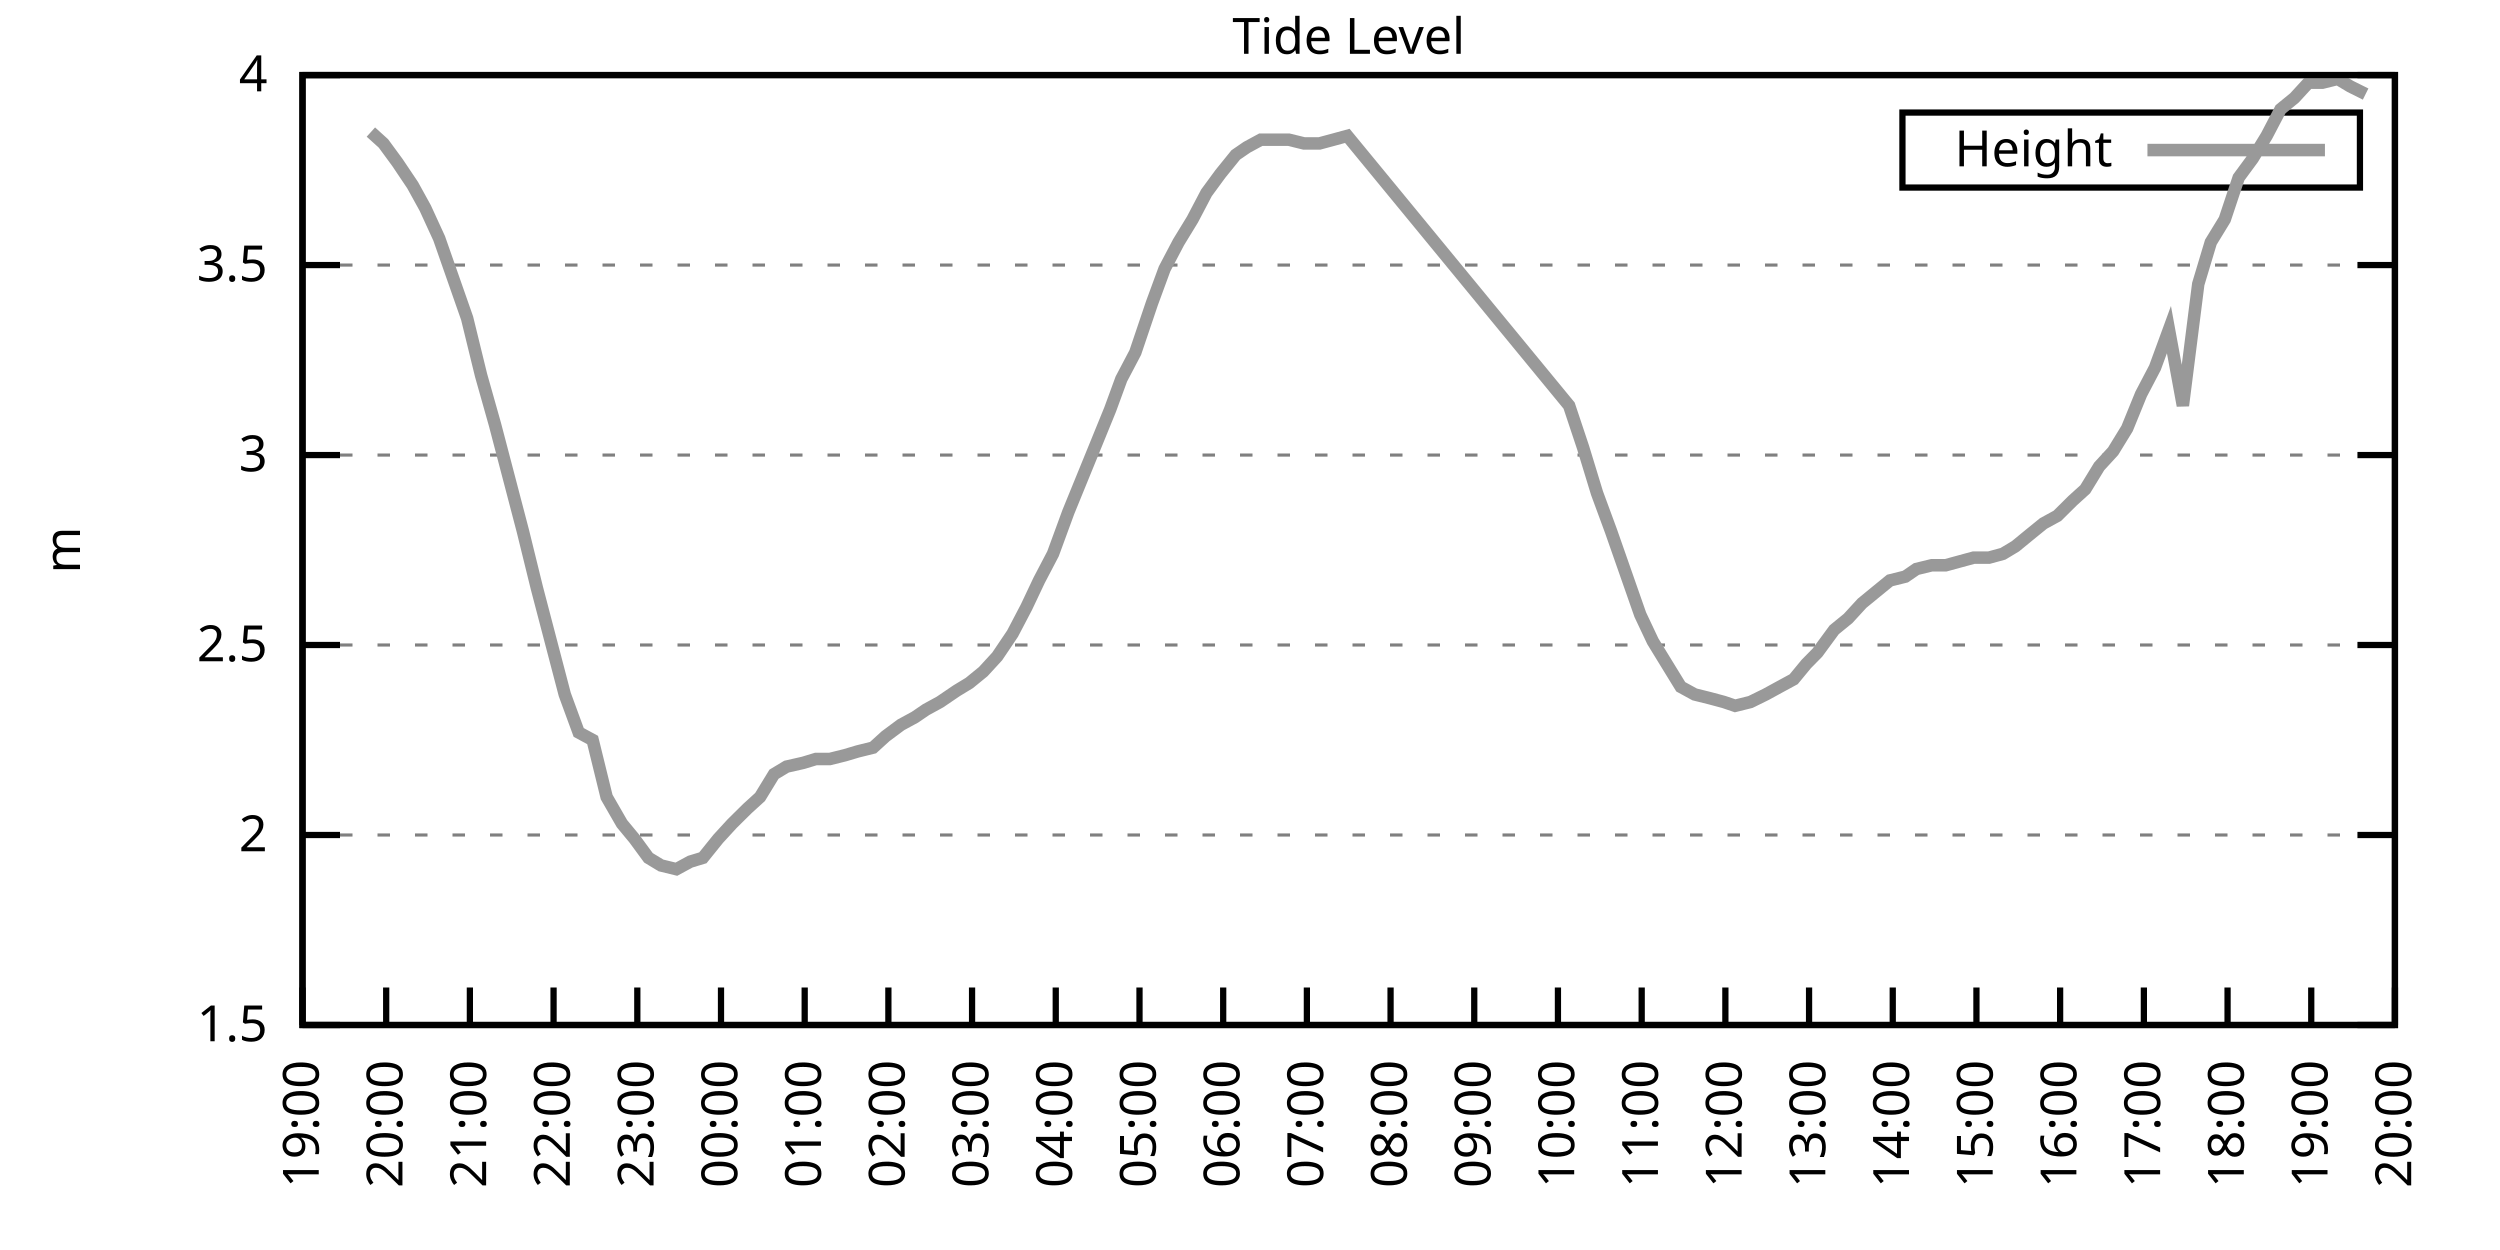
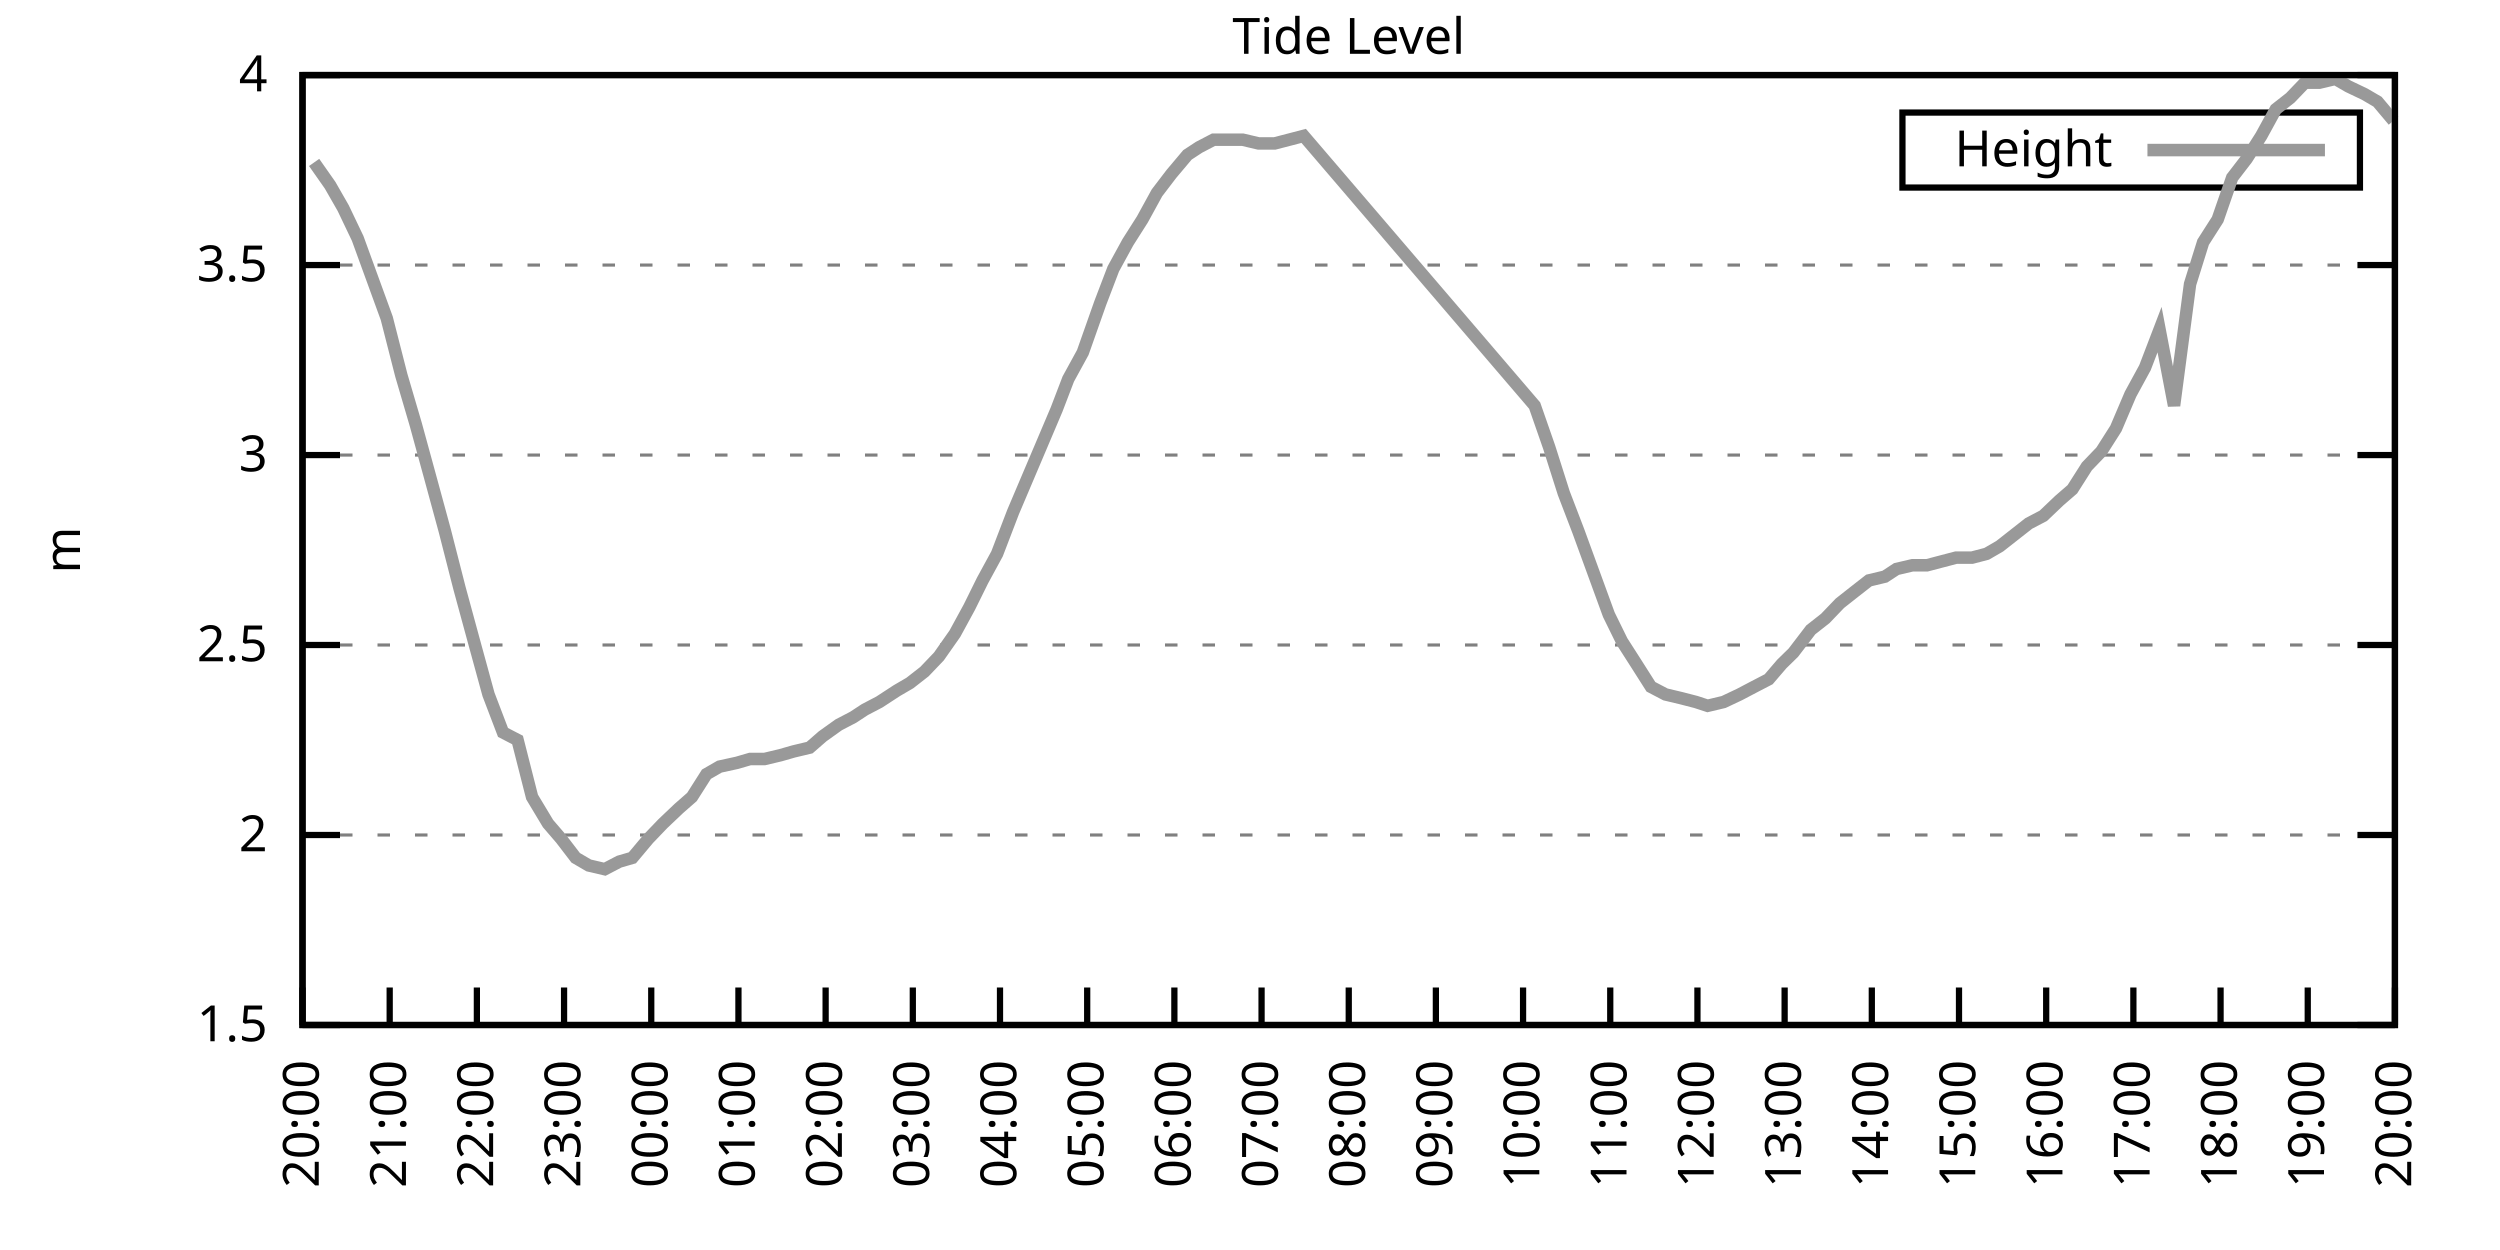
<svg xmlns="http://www.w3.org/2000/svg" xmlns:xlink="http://www.w3.org/1999/xlink" width="400" height="200" viewBox="0 0 400 200">
  <g id="gnuplot_canvas">
    <rect x="0" y="0" width="400" height="200" fill="none" />
    <defs>
      <circle id="gpDot" r="0.5" stroke-width="0.5" stroke="currentColor" />
      <path id="gpPt0" stroke-width="0.333" stroke="currentColor" d="M-1,0 h2 M0,-1 v2" />
      <path id="gpPt1" stroke-width="0.333" stroke="currentColor" d="M-1,-1 L1,1 M1,-1 L-1,1" />
      <path id="gpPt2" stroke-width="0.333" stroke="currentColor" d="M-1,0 L1,0 M0,-1 L0,1 M-1,-1 L1,1 M-1,1 L1,-1" />
      <rect id="gpPt3" stroke-width="0.333" stroke="currentColor" x="-1" y="-1" width="2" height="2" />
      <rect id="gpPt4" stroke-width="0.333" stroke="currentColor" fill="currentColor" x="-1" y="-1" width="2" height="2" />
      <circle id="gpPt5" stroke-width="0.333" stroke="currentColor" cx="0" cy="0" r="1" />
      <use xlink:href="#gpPt5" id="gpPt6" fill="currentColor" stroke="none" />
      <path id="gpPt7" stroke-width="0.333" stroke="currentColor" d="M0,-1.33 L-1.33,0.67 L1.33,0.67 z" />
      <use xlink:href="#gpPt7" id="gpPt8" fill="currentColor" stroke="none" />
      <use xlink:href="#gpPt7" id="gpPt9" stroke="currentColor" transform="rotate(180)" />
      <use xlink:href="#gpPt9" id="gpPt10" fill="currentColor" stroke="none" />
      <use xlink:href="#gpPt3" id="gpPt11" stroke="currentColor" transform="rotate(45)" />
      <use xlink:href="#gpPt11" id="gpPt12" fill="currentColor" stroke="none" />
      <path id="gpPt13" stroke-width="0.333" stroke="currentColor" d="M0,1.330 L1.265,0.411 L0.782,-1.067 L-0.782,-1.076 L-1.265,0.411 z" />
      <use xlink:href="#gpPt13" id="gpPt14" fill="currentColor" stroke="none" />
      <filter id="textbox" filterUnits="objectBoundingBox" x="0" y="0" height="1" width="1">
        <feFlood flood-color="white" flood-opacity="1" result="bgnd" />
        <feComposite in="SourceGraphic" in2="bgnd" operator="atop" />
      </filter>
      <filter id="greybox" filterUnits="objectBoundingBox" x="0" y="0" height="1" width="1">
        <feFlood flood-color="lightgrey" flood-opacity="1" result="grey" />
        <feComposite in="SourceGraphic" in2="grey" operator="atop" />
      </filter>
    </defs>
    <g fill="none" color="white" stroke="currentColor" stroke-width="1.00" stroke-linecap="butt" stroke-linejoin="miter">
</g>
    <g fill="none" color="black" stroke="currentColor" stroke-width="1.00" stroke-linecap="butt" stroke-linejoin="miter">
      <g stroke="none" shape-rendering="crispEdges">
        <polygon fill="rgb(255, 255, 255)" points="48.40,164.00 383.18,164.00 383.18,12.02 48.40,12.02 " />
      </g>
    </g>
    <g fill="none" color="black" stroke="currentColor" stroke-width="1.00" stroke-linecap="butt" stroke-linejoin="miter">
</g>
    <g fill="none" color="black" stroke="black" stroke-width="0.50" stroke-linecap="butt" stroke-linejoin="miter">
</g>
    <g fill="none" color="gray" stroke="currentColor" stroke-width="0.50" stroke-linecap="butt" stroke-linejoin="miter">
      <path stroke="gray" stroke-dasharray="2,4" class="gridline" d="M48.40,164.00 L383.19,164.00  " />
    </g>
    <g fill="none" color="gray" stroke="gray" stroke-width="1.00" stroke-linecap="butt" stroke-linejoin="miter">
</g>
    <g fill="none" color="black" stroke="currentColor" stroke-width="1.00" stroke-linecap="butt" stroke-linejoin="miter">
      <path stroke="black" d="M48.40,164.00 L54.40,164.00 M383.19,164.00 L377.19,164.00  " />
      <g transform="translate(42.80,166.60)" stroke="none" fill="black" font-family="Sans" font-size="8.00" text-anchor="end">
        <text>
          <tspan font-family="Sans"> 1.5</tspan>
        </text>
      </g>
    </g>
    <g fill="none" color="black" stroke="currentColor" stroke-width="1.00" stroke-linecap="butt" stroke-linejoin="miter">
</g>
    <g fill="none" color="black" stroke="black" stroke-width="0.50" stroke-linecap="butt" stroke-linejoin="miter">
</g>
    <g fill="none" color="gray" stroke="currentColor" stroke-width="0.50" stroke-linecap="butt" stroke-linejoin="miter">
      <path stroke="gray" stroke-dasharray="2,4" class="gridline" d="M48.40,133.60 L383.19,133.60  " />
    </g>
    <g fill="none" color="gray" stroke="gray" stroke-width="1.00" stroke-linecap="butt" stroke-linejoin="miter">
</g>
    <g fill="none" color="black" stroke="currentColor" stroke-width="1.00" stroke-linecap="butt" stroke-linejoin="miter">
      <path stroke="black" d="M48.40,133.60 L54.40,133.60 M383.19,133.60 L377.19,133.60  " />
      <g transform="translate(42.80,136.20)" stroke="none" fill="black" font-family="Sans" font-size="8.00" text-anchor="end">
        <text>
          <tspan font-family="Sans"> 2</tspan>
        </text>
      </g>
    </g>
    <g fill="none" color="black" stroke="currentColor" stroke-width="1.00" stroke-linecap="butt" stroke-linejoin="miter">
</g>
    <g fill="none" color="black" stroke="black" stroke-width="0.50" stroke-linecap="butt" stroke-linejoin="miter">
</g>
    <g fill="none" color="gray" stroke="currentColor" stroke-width="0.50" stroke-linecap="butt" stroke-linejoin="miter">
      <path stroke="gray" stroke-dasharray="2,4" class="gridline" d="M48.40,103.20 L383.19,103.20  " />
    </g>
    <g fill="none" color="gray" stroke="gray" stroke-width="1.00" stroke-linecap="butt" stroke-linejoin="miter">
</g>
    <g fill="none" color="black" stroke="currentColor" stroke-width="1.00" stroke-linecap="butt" stroke-linejoin="miter">
      <path stroke="black" d="M48.40,103.20 L54.40,103.20 M383.19,103.20 L377.19,103.20  " />
      <g transform="translate(42.80,105.80)" stroke="none" fill="black" font-family="Sans" font-size="8.00" text-anchor="end">
        <text>
          <tspan font-family="Sans"> 2.5</tspan>
        </text>
      </g>
    </g>
    <g fill="none" color="black" stroke="currentColor" stroke-width="1.00" stroke-linecap="butt" stroke-linejoin="miter">
</g>
    <g fill="none" color="black" stroke="black" stroke-width="0.50" stroke-linecap="butt" stroke-linejoin="miter">
</g>
    <g fill="none" color="gray" stroke="currentColor" stroke-width="0.50" stroke-linecap="butt" stroke-linejoin="miter">
      <path stroke="gray" stroke-dasharray="2,4" class="gridline" d="M48.40,72.81 L383.19,72.81  " />
    </g>
    <g fill="none" color="gray" stroke="gray" stroke-width="1.00" stroke-linecap="butt" stroke-linejoin="miter">
</g>
    <g fill="none" color="black" stroke="currentColor" stroke-width="1.00" stroke-linecap="butt" stroke-linejoin="miter">
      <path stroke="black" d="M48.40,72.81 L54.40,72.81 M383.19,72.81 L377.19,72.81  " />
      <g transform="translate(42.80,75.41)" stroke="none" fill="black" font-family="Sans" font-size="8.00" text-anchor="end">
        <text>
          <tspan font-family="Sans"> 3</tspan>
        </text>
      </g>
    </g>
    <g fill="none" color="black" stroke="currentColor" stroke-width="1.00" stroke-linecap="butt" stroke-linejoin="miter">
</g>
    <g fill="none" color="black" stroke="black" stroke-width="0.50" stroke-linecap="butt" stroke-linejoin="miter">
</g>
    <g fill="none" color="gray" stroke="currentColor" stroke-width="0.50" stroke-linecap="butt" stroke-linejoin="miter">
      <path stroke="gray" stroke-dasharray="2,4" class="gridline" d="M48.40,42.41 L383.19,42.41  " />
    </g>
    <g fill="none" color="gray" stroke="gray" stroke-width="1.00" stroke-linecap="butt" stroke-linejoin="miter">
</g>
    <g fill="none" color="black" stroke="currentColor" stroke-width="1.00" stroke-linecap="butt" stroke-linejoin="miter">
      <path stroke="black" d="M48.40,42.41 L54.40,42.41 M383.19,42.41 L377.19,42.41  " />
      <g transform="translate(42.80,45.01)" stroke="none" fill="black" font-family="Sans" font-size="8.00" text-anchor="end">
        <text>
          <tspan font-family="Sans"> 3.5</tspan>
        </text>
      </g>
    </g>
    <g fill="none" color="black" stroke="currentColor" stroke-width="1.00" stroke-linecap="butt" stroke-linejoin="miter">
</g>
    <g fill="none" color="black" stroke="black" stroke-width="0.50" stroke-linecap="butt" stroke-linejoin="miter">
</g>
    <g fill="none" color="gray" stroke="currentColor" stroke-width="0.50" stroke-linecap="butt" stroke-linejoin="miter">
      <path stroke="gray" stroke-dasharray="2,4" class="gridline" d="M48.40,12.01 L383.19,12.01  " />
    </g>
    <g fill="none" color="gray" stroke="gray" stroke-width="1.00" stroke-linecap="butt" stroke-linejoin="miter">
</g>
    <g fill="none" color="black" stroke="currentColor" stroke-width="1.00" stroke-linecap="butt" stroke-linejoin="miter">
      <path stroke="black" d="M48.40,12.01 L54.40,12.01 M383.19,12.01 L377.19,12.01  " />
      <g transform="translate(42.80,14.61)" stroke="none" fill="black" font-family="Sans" font-size="8.00" text-anchor="end">
        <text>
          <tspan font-family="Sans"> 4</tspan>
        </text>
      </g>
    </g>
    <g fill="none" color="black" stroke="currentColor" stroke-width="1.00" stroke-linecap="butt" stroke-linejoin="miter">
      <path stroke="black" d="M48.40,164.00 L48.40,158.00  " />
      <g transform="translate(51.00,169.60) rotate(270.00)" stroke="none" fill="black" font-family="Sans" font-size="8.00" text-anchor="end">
        <text>
-           <tspan font-family="Sans">19:00</tspan>
-         </text>
-       </g>
-     </g>
-     <g fill="none" color="black" stroke="currentColor" stroke-width="1.00" stroke-linecap="butt" stroke-linejoin="miter">
-       <path stroke="black" d="M61.79,164.00 L61.79,158.00  " />
-       <g transform="translate(64.39,169.60) rotate(270.00)" stroke="none" fill="black" font-family="Sans" font-size="8.00" text-anchor="end">
-         <text>
          <tspan font-family="Sans">20:00</tspan>
        </text>
      </g>
    </g>
    <g fill="none" color="black" stroke="currentColor" stroke-width="1.00" stroke-linecap="butt" stroke-linejoin="miter">
-       <path stroke="black" d="M75.18,164.00 L75.18,158.00  " />
-       <g transform="translate(77.78,169.60) rotate(270.00)" stroke="none" fill="black" font-family="Sans" font-size="8.00" text-anchor="end">
+       <path stroke="black" d="M62.35,164.00 L62.35,158.00  " />
+       <g transform="translate(64.95,169.60) rotate(270.00)" stroke="none" fill="black" font-family="Sans" font-size="8.00" text-anchor="end">
        <text>
          <tspan font-family="Sans">21:00</tspan>
        </text>
      </g>
    </g>
    <g fill="none" color="black" stroke="currentColor" stroke-width="1.00" stroke-linecap="butt" stroke-linejoin="miter">
-       <path stroke="black" d="M88.57,164.00 L88.57,158.00  " />
-       <g transform="translate(91.17,169.60) rotate(270.00)" stroke="none" fill="black" font-family="Sans" font-size="8.00" text-anchor="end">
+       <path stroke="black" d="M76.30,164.00 L76.30,158.00  " />
+       <g transform="translate(78.90,169.60) rotate(270.00)" stroke="none" fill="black" font-family="Sans" font-size="8.00" text-anchor="end">
        <text>
          <tspan font-family="Sans">22:00</tspan>
        </text>
      </g>
    </g>
    <g fill="none" color="black" stroke="currentColor" stroke-width="1.00" stroke-linecap="butt" stroke-linejoin="miter">
-       <path stroke="black" d="M101.97,164.00 L101.97,158.00  " />
-       <g transform="translate(104.57,169.60) rotate(270.00)" stroke="none" fill="black" font-family="Sans" font-size="8.00" text-anchor="end">
+       <path stroke="black" d="M90.25,164.00 L90.25,158.00  " />
+       <g transform="translate(92.85,169.60) rotate(270.00)" stroke="none" fill="black" font-family="Sans" font-size="8.00" text-anchor="end">
        <text>
          <tspan font-family="Sans">23:00</tspan>
        </text>
      </g>
    </g>
    <g fill="none" color="black" stroke="currentColor" stroke-width="1.00" stroke-linecap="butt" stroke-linejoin="miter">
-       <path stroke="black" d="M115.36,164.00 L115.36,158.00  " />
-       <g transform="translate(117.96,169.60) rotate(270.00)" stroke="none" fill="black" font-family="Sans" font-size="8.00" text-anchor="end">
+       <path stroke="black" d="M104.20,164.00 L104.20,158.00  " />
+       <g transform="translate(106.80,169.60) rotate(270.00)" stroke="none" fill="black" font-family="Sans" font-size="8.00" text-anchor="end">
        <text>
          <tspan font-family="Sans">00:00</tspan>
        </text>
      </g>
    </g>
    <g fill="none" color="black" stroke="currentColor" stroke-width="1.00" stroke-linecap="butt" stroke-linejoin="miter">
-       <path stroke="black" d="M128.75,164.00 L128.75,158.00  " />
-       <g transform="translate(131.35,169.60) rotate(270.00)" stroke="none" fill="black" font-family="Sans" font-size="8.00" text-anchor="end">
+       <path stroke="black" d="M118.15,164.00 L118.15,158.00  " />
+       <g transform="translate(120.75,169.60) rotate(270.00)" stroke="none" fill="black" font-family="Sans" font-size="8.00" text-anchor="end">
        <text>
          <tspan font-family="Sans">01:00</tspan>
        </text>
      </g>
    </g>
    <g fill="none" color="black" stroke="currentColor" stroke-width="1.00" stroke-linecap="butt" stroke-linejoin="miter">
-       <path stroke="black" d="M142.14,164.00 L142.14,158.00  " />
-       <g transform="translate(144.74,169.60) rotate(270.00)" stroke="none" fill="black" font-family="Sans" font-size="8.00" text-anchor="end">
+       <path stroke="black" d="M132.10,164.00 L132.10,158.00  " />
+       <g transform="translate(134.70,169.60) rotate(270.00)" stroke="none" fill="black" font-family="Sans" font-size="8.00" text-anchor="end">
        <text>
          <tspan font-family="Sans">02:00</tspan>
        </text>
      </g>
    </g>
    <g fill="none" color="black" stroke="currentColor" stroke-width="1.00" stroke-linecap="butt" stroke-linejoin="miter">
-       <path stroke="black" d="M155.53,164.00 L155.53,158.00  " />
-       <g transform="translate(158.13,169.60) rotate(270.00)" stroke="none" fill="black" font-family="Sans" font-size="8.00" text-anchor="end">
+       <path stroke="black" d="M146.05,164.00 L146.05,158.00  " />
+       <g transform="translate(148.65,169.60) rotate(270.00)" stroke="none" fill="black" font-family="Sans" font-size="8.00" text-anchor="end">
        <text>
          <tspan font-family="Sans">03:00</tspan>
        </text>
      </g>
    </g>
    <g fill="none" color="black" stroke="currentColor" stroke-width="1.00" stroke-linecap="butt" stroke-linejoin="miter">
-       <path stroke="black" d="M168.92,164.00 L168.92,158.00  " />
-       <g transform="translate(171.52,169.60) rotate(270.00)" stroke="none" fill="black" font-family="Sans" font-size="8.00" text-anchor="end">
+       <path stroke="black" d="M160.00,164.00 L160.00,158.00  " />
+       <g transform="translate(162.60,169.60) rotate(270.00)" stroke="none" fill="black" font-family="Sans" font-size="8.00" text-anchor="end">
        <text>
          <tspan font-family="Sans">04:00</tspan>
        </text>
      </g>
    </g>
    <g fill="none" color="black" stroke="currentColor" stroke-width="1.00" stroke-linecap="butt" stroke-linejoin="miter">
-       <path stroke="black" d="M182.32,164.00 L182.32,158.00  " />
-       <g transform="translate(184.92,169.60) rotate(270.00)" stroke="none" fill="black" font-family="Sans" font-size="8.00" text-anchor="end">
+       <path stroke="black" d="M173.95,164.00 L173.95,158.00  " />
+       <g transform="translate(176.55,169.60) rotate(270.00)" stroke="none" fill="black" font-family="Sans" font-size="8.00" text-anchor="end">
        <text>
          <tspan font-family="Sans">05:00</tspan>
        </text>
      </g>
    </g>
    <g fill="none" color="black" stroke="currentColor" stroke-width="1.00" stroke-linecap="butt" stroke-linejoin="miter">
-       <path stroke="black" d="M195.71,164.00 L195.71,158.00  " />
-       <g transform="translate(198.31,169.60) rotate(270.00)" stroke="none" fill="black" font-family="Sans" font-size="8.00" text-anchor="end">
+       <path stroke="black" d="M187.90,164.00 L187.90,158.00  " />
+       <g transform="translate(190.50,169.60) rotate(270.00)" stroke="none" fill="black" font-family="Sans" font-size="8.00" text-anchor="end">
        <text>
          <tspan font-family="Sans">06:00</tspan>
        </text>
      </g>
    </g>
    <g fill="none" color="black" stroke="currentColor" stroke-width="1.00" stroke-linecap="butt" stroke-linejoin="miter">
-       <path stroke="black" d="M209.10,164.00 L209.10,158.00  " />
-       <g transform="translate(211.70,169.60) rotate(270.00)" stroke="none" fill="black" font-family="Sans" font-size="8.00" text-anchor="end">
+       <path stroke="black" d="M201.85,164.00 L201.85,158.00  " />
+       <g transform="translate(204.45,169.60) rotate(270.00)" stroke="none" fill="black" font-family="Sans" font-size="8.00" text-anchor="end">
        <text>
          <tspan font-family="Sans">07:00</tspan>
        </text>
      </g>
    </g>
    <g fill="none" color="black" stroke="currentColor" stroke-width="1.00" stroke-linecap="butt" stroke-linejoin="miter">
-       <path stroke="black" d="M222.49,164.00 L222.49,158.00  " />
-       <g transform="translate(225.09,169.60) rotate(270.00)" stroke="none" fill="black" font-family="Sans" font-size="8.00" text-anchor="end">
+       <path stroke="black" d="M215.80,164.00 L215.80,158.00  " />
+       <g transform="translate(218.40,169.60) rotate(270.00)" stroke="none" fill="black" font-family="Sans" font-size="8.00" text-anchor="end">
        <text>
          <tspan font-family="Sans">08:00</tspan>
        </text>
      </g>
    </g>
    <g fill="none" color="black" stroke="currentColor" stroke-width="1.00" stroke-linecap="butt" stroke-linejoin="miter">
-       <path stroke="black" d="M235.88,164.00 L235.88,158.00  " />
-       <g transform="translate(238.48,169.60) rotate(270.00)" stroke="none" fill="black" font-family="Sans" font-size="8.00" text-anchor="end">
+       <path stroke="black" d="M229.74,164.00 L229.74,158.00  " />
+       <g transform="translate(232.34,169.60) rotate(270.00)" stroke="none" fill="black" font-family="Sans" font-size="8.00" text-anchor="end">
        <text>
          <tspan font-family="Sans">09:00</tspan>
        </text>
      </g>
    </g>
    <g fill="none" color="black" stroke="currentColor" stroke-width="1.00" stroke-linecap="butt" stroke-linejoin="miter">
-       <path stroke="black" d="M249.27,164.00 L249.27,158.00  " />
-       <g transform="translate(251.87,169.60) rotate(270.00)" stroke="none" fill="black" font-family="Sans" font-size="8.00" text-anchor="end">
+       <path stroke="black" d="M243.69,164.00 L243.69,158.00  " />
+       <g transform="translate(246.29,169.60) rotate(270.00)" stroke="none" fill="black" font-family="Sans" font-size="8.00" text-anchor="end">
        <text>
          <tspan font-family="Sans">10:00</tspan>
        </text>
      </g>
    </g>
    <g fill="none" color="black" stroke="currentColor" stroke-width="1.00" stroke-linecap="butt" stroke-linejoin="miter">
-       <path stroke="black" d="M262.67,164.00 L262.67,158.00  " />
-       <g transform="translate(265.27,169.60) rotate(270.00)" stroke="none" fill="black" font-family="Sans" font-size="8.00" text-anchor="end">
+       <path stroke="black" d="M257.64,164.00 L257.64,158.00  " />
+       <g transform="translate(260.24,169.60) rotate(270.00)" stroke="none" fill="black" font-family="Sans" font-size="8.00" text-anchor="end">
        <text>
          <tspan font-family="Sans">11:00</tspan>
        </text>
      </g>
    </g>
    <g fill="none" color="black" stroke="currentColor" stroke-width="1.00" stroke-linecap="butt" stroke-linejoin="miter">
-       <path stroke="black" d="M276.06,164.00 L276.06,158.00  " />
-       <g transform="translate(278.66,169.60) rotate(270.00)" stroke="none" fill="black" font-family="Sans" font-size="8.00" text-anchor="end">
+       <path stroke="black" d="M271.59,164.00 L271.59,158.00  " />
+       <g transform="translate(274.19,169.60) rotate(270.00)" stroke="none" fill="black" font-family="Sans" font-size="8.00" text-anchor="end">
        <text>
          <tspan font-family="Sans">12:00</tspan>
        </text>
      </g>
    </g>
    <g fill="none" color="black" stroke="currentColor" stroke-width="1.00" stroke-linecap="butt" stroke-linejoin="miter">
-       <path stroke="black" d="M289.45,164.00 L289.45,158.00  " />
-       <g transform="translate(292.05,169.60) rotate(270.00)" stroke="none" fill="black" font-family="Sans" font-size="8.00" text-anchor="end">
+       <path stroke="black" d="M285.54,164.00 L285.54,158.00  " />
+       <g transform="translate(288.14,169.60) rotate(270.00)" stroke="none" fill="black" font-family="Sans" font-size="8.00" text-anchor="end">
        <text>
          <tspan font-family="Sans">13:00</tspan>
        </text>
      </g>
    </g>
    <g fill="none" color="black" stroke="currentColor" stroke-width="1.00" stroke-linecap="butt" stroke-linejoin="miter">
-       <path stroke="black" d="M302.84,164.00 L302.84,158.00  " />
-       <g transform="translate(305.44,169.60) rotate(270.00)" stroke="none" fill="black" font-family="Sans" font-size="8.00" text-anchor="end">
+       <path stroke="black" d="M299.49,164.00 L299.49,158.00  " />
+       <g transform="translate(302.09,169.60) rotate(270.00)" stroke="none" fill="black" font-family="Sans" font-size="8.00" text-anchor="end">
        <text>
          <tspan font-family="Sans">14:00</tspan>
        </text>
      </g>
    </g>
    <g fill="none" color="black" stroke="currentColor" stroke-width="1.00" stroke-linecap="butt" stroke-linejoin="miter">
-       <path stroke="black" d="M316.23,164.00 L316.23,158.00  " />
-       <g transform="translate(318.83,169.60) rotate(270.00)" stroke="none" fill="black" font-family="Sans" font-size="8.00" text-anchor="end">
+       <path stroke="black" d="M313.44,164.00 L313.44,158.00  " />
+       <g transform="translate(316.04,169.60) rotate(270.00)" stroke="none" fill="black" font-family="Sans" font-size="8.00" text-anchor="end">
        <text>
          <tspan font-family="Sans">15:00</tspan>
        </text>
      </g>
    </g>
    <g fill="none" color="black" stroke="currentColor" stroke-width="1.00" stroke-linecap="butt" stroke-linejoin="miter">
-       <path stroke="black" d="M329.62,164.00 L329.62,158.00  " />
-       <g transform="translate(332.22,169.60) rotate(270.00)" stroke="none" fill="black" font-family="Sans" font-size="8.00" text-anchor="end">
+       <path stroke="black" d="M327.39,164.00 L327.39,158.00  " />
+       <g transform="translate(329.99,169.60) rotate(270.00)" stroke="none" fill="black" font-family="Sans" font-size="8.00" text-anchor="end">
        <text>
          <tspan font-family="Sans">16:00</tspan>
        </text>
      </g>
    </g>
    <g fill="none" color="black" stroke="currentColor" stroke-width="1.00" stroke-linecap="butt" stroke-linejoin="miter">
-       <path stroke="black" d="M343.02,164.00 L343.02,158.00  " />
-       <g transform="translate(345.62,169.60) rotate(270.00)" stroke="none" fill="black" font-family="Sans" font-size="8.00" text-anchor="end">
+       <path stroke="black" d="M341.34,164.00 L341.34,158.00  " />
+       <g transform="translate(343.94,169.60) rotate(270.00)" stroke="none" fill="black" font-family="Sans" font-size="8.00" text-anchor="end">
        <text>
          <tspan font-family="Sans">17:00</tspan>
        </text>
      </g>
    </g>
    <g fill="none" color="black" stroke="currentColor" stroke-width="1.00" stroke-linecap="butt" stroke-linejoin="miter">
-       <path stroke="black" d="M356.41,164.00 L356.41,158.00  " />
-       <g transform="translate(359.01,169.60) rotate(270.00)" stroke="none" fill="black" font-family="Sans" font-size="8.00" text-anchor="end">
+       <path stroke="black" d="M355.29,164.00 L355.29,158.00  " />
+       <g transform="translate(357.89,169.60) rotate(270.00)" stroke="none" fill="black" font-family="Sans" font-size="8.00" text-anchor="end">
        <text>
          <tspan font-family="Sans">18:00</tspan>
        </text>
      </g>
    </g>
    <g fill="none" color="black" stroke="currentColor" stroke-width="1.00" stroke-linecap="butt" stroke-linejoin="miter">
-       <path stroke="black" d="M369.80,164.00 L369.80,158.00  " />
-       <g transform="translate(372.40,169.60) rotate(270.00)" stroke="none" fill="black" font-family="Sans" font-size="8.00" text-anchor="end">
+       <path stroke="black" d="M369.24,164.00 L369.24,158.00  " />
+       <g transform="translate(371.84,169.60) rotate(270.00)" stroke="none" fill="black" font-family="Sans" font-size="8.00" text-anchor="end">
        <text>
          <tspan font-family="Sans">19:00</tspan>
        </text>
      </g>
    </g>
    <g fill="none" color="black" stroke="currentColor" stroke-width="1.00" stroke-linecap="butt" stroke-linejoin="miter">
      <path stroke="black" d="M383.19,164.00 L383.19,158.00  " />
      <g transform="translate(385.79,169.60) rotate(270.00)" stroke="none" fill="black" font-family="Sans" font-size="8.00" text-anchor="end">
        <text>
          <tspan font-family="Sans">20:00</tspan>
        </text>
      </g>
    </g>
    <g fill="none" color="black" stroke="currentColor" stroke-width="1.00" stroke-linecap="butt" stroke-linejoin="miter">
</g>
    <g fill="none" color="black" stroke="currentColor" stroke-width="1.00" stroke-linecap="butt" stroke-linejoin="miter">
      <path stroke="black" d="M48.40,12.01 L48.40,164.00 L383.19,164.00 L383.19,12.01 L48.40,12.01 Z  " />
    </g>
    <g fill="none" color="black" stroke="currentColor" stroke-width="1.00" stroke-linecap="butt" stroke-linejoin="miter">
</g>
    <g fill="none" color="black" stroke="currentColor" stroke-width="1.00" stroke-linecap="butt" stroke-linejoin="miter">
      <path stroke="black" d="M304.39,30.01 L304.39,18.01 L377.59,18.01 L377.59,30.01 L304.39,30.01 Z  " />
    </g>
    <g id="Tide_level_plot_1">
      <g fill="none" color="white" stroke="black" stroke-width="2.00" stroke-linecap="butt" stroke-linejoin="miter">
</g>
      <g fill="none" color="black" stroke="currentColor" stroke-width="2.00" stroke-linecap="butt" stroke-linejoin="miter">
        <g transform="translate(337.99,26.61)" stroke="none" fill="black" font-family="Sans" font-size="8.00" text-anchor="end">
          <text>
            <tspan font-family="Sans">Height</tspan>
          </text>
        </g>
      </g>
      <g fill="none" color="black" stroke="currentColor" stroke-width="2.00" stroke-linecap="butt" stroke-linejoin="miter">
-         <path stroke="rgb(153, 153, 153)" d="M343.59,24.01 L371.99,24.01 M59.34,21.13 L61.35,22.95 L63.58,25.99 L66.03,29.64 L68.04,33.29 L70.27,38.15   L74.74,50.92 L76.97,60.04 L79.20,67.94 L81.43,76.45 L83.66,84.97 L85.90,94.08 L88.13,102.60 L90.36,111.11   L92.59,117.19 L94.82,118.40 L97.06,127.52 L99.51,131.78 L101.52,134.21 L103.75,137.25 L105.76,138.47 L108.22,139.07   L110.45,137.86 L112.46,137.25 L114.91,134.21 L117.14,131.78 L119.60,129.35 L121.61,127.52 L123.84,123.87 L125.85,122.66   L128.53,122.05 L130.54,121.44 L132.77,121.44 L135.22,120.83 L137.23,120.23 L139.69,119.62 L141.69,117.80 L144.15,115.97   L146.38,114.76 L148.17,113.54 L150.40,112.32 L153.08,110.50 L155.09,109.28 L157.32,107.46 L159.55,105.03 L162.01,101.38   L164.24,97.12 L166.25,92.87 L168.48,88.61 L170.93,81.93 L175.40,70.98 L177.63,65.51 L179.41,60.65 L181.65,56.39   L184.32,48.49 L186.33,43.02 L188.57,38.76 L190.80,35.11 L193.03,30.86 L195.26,27.82 L197.72,24.78 L199.50,23.56   L201.73,22.35 L204.19,22.35 L206.20,22.35 L208.65,22.95 L211.11,22.95 L213.34,22.35 L215.57,21.74 L251.06,64.90   L253.29,71.59 L255.52,78.89 L257.76,84.97 L262.44,98.34 L264.45,102.60 L266.68,106.24 L268.92,109.89 L271.15,111.11   L273.60,111.72 L275.83,112.32 L277.62,112.93 L280.07,112.32 L282.53,111.11 L284.76,109.89 L286.99,108.68 L289.00,106.24   L290.79,104.42 L293.47,100.77 L295.70,98.95 L297.93,96.52 L300.16,94.69 L302.39,92.87 L304.85,92.26 L306.63,91.04   L309.09,90.44 L311.32,90.44 L313.55,89.83 L315.79,89.22 L318.24,89.22 L320.47,88.61 L322.48,87.40 L324.71,85.57   L326.95,83.75 L329.18,82.53 L331.63,80.10 L333.64,78.28 L335.87,74.63 L338.10,72.20 L340.34,68.55 L342.57,63.08   L344.80,58.82 L347.03,52.74 L349.26,64.90 L351.72,45.45 L353.73,38.76 L355.96,35.11 L358.19,28.42 L360.42,25.39   L362.66,21.74 L364.89,17.48 L367.12,15.66 L369.35,13.23 L371.58,13.23 L374.04,12.62 L376.05,13.83 L378.50,15.05    " />
+         <path stroke="rgb(153, 153, 153)" d="M343.59,24.01 L371.99,24.01 M50.26,25.99 L52.82,29.64 L54.91,33.29 L57.23,38.15 L61.88,50.92 L64.21,60.04   L66.53,67.94 L68.86,76.45 L71.18,84.97 L73.51,94.08 L75.83,102.60 L78.16,111.11 L80.48,117.19 L82.81,118.40   L85.13,127.52 L87.69,131.78 L89.78,134.21 L92.11,137.25 L94.20,138.47 L96.76,139.07 L99.08,137.86 L101.18,137.25   L103.73,134.21 L106.06,131.78 L108.62,129.35 L110.71,127.52 L113.03,123.87 L115.13,122.66 L117.92,122.05 L120.01,121.44   L122.33,121.44 L124.89,120.83 L126.98,120.23 L129.54,119.62 L131.63,117.80 L134.19,115.97 L136.51,114.76 L138.37,113.54   L140.70,112.32 L143.49,110.50 L145.58,109.28 L147.91,107.46 L150.23,105.03 L152.79,101.38 L155.11,97.12 L157.21,92.87   L159.53,88.61 L162.09,81.93 L166.74,70.98 L169.06,65.51 L170.92,60.65 L173.25,56.39 L176.04,48.49 L178.13,43.02   L180.46,38.76 L182.78,35.11 L185.11,30.86 L187.43,27.82 L189.99,24.78 L191.85,23.56 L194.17,22.35 L196.73,22.35   L198.82,22.35 L201.38,22.95 L203.94,22.95 L206.26,22.35 L208.59,21.74 L245.55,64.90 L247.88,71.59 L250.20,78.89   L252.53,84.97 L257.41,98.34 L259.50,102.60 L261.83,106.24 L264.15,109.89 L266.48,111.11 L269.04,111.72 L271.36,112.32   L273.22,112.93 L275.78,112.32 L278.34,111.11 L280.66,109.89 L282.99,108.68 L285.08,106.24 L286.94,104.42 L289.73,100.77   L292.05,98.95 L294.38,96.52 L296.70,94.69 L299.03,92.87 L301.58,92.26 L303.44,91.04 L306.00,90.44 L308.33,90.44   L310.65,89.83 L312.98,89.22 L315.53,89.22 L317.86,88.61 L319.95,87.40 L322.28,85.57 L324.60,83.75 L326.93,82.53   L329.48,80.10 L331.58,78.28 L333.90,74.63 L336.23,72.20 L338.55,68.55 L340.88,63.08 L343.20,58.82 L345.53,52.74   L347.85,64.90 L350.41,45.45 L352.50,38.76 L354.83,35.11 L357.15,28.42 L359.48,25.39 L361.80,21.74 L364.13,17.48   L366.45,15.66 L368.78,13.23 L371.10,13.23 L373.66,12.62 L375.75,13.83 L378.31,15.05 L380.40,16.27 L382.96,19.31    " />
      </g>
    </g>
    <g fill="none" color="black" stroke="currentColor" stroke-width="2.00" stroke-linecap="butt" stroke-linejoin="miter">
</g>
    <g fill="none" color="black" stroke="black" stroke-width="1.00" stroke-linecap="butt" stroke-linejoin="miter">
</g>
    <g fill="none" color="black" stroke="currentColor" stroke-width="1.00" stroke-linecap="butt" stroke-linejoin="miter">
      <path stroke="black" d="M48.40,12.01 L48.40,164.00 L383.19,164.00 L383.19,12.01 L48.40,12.01 Z  " />
      <g transform="translate(12.80,88.01) rotate(270.00)" stroke="none" fill="black" font-family="Sans" font-size="8.00" text-anchor="middle">
        <text>
          <tspan font-family="Sans">m</tspan>
        </text>
      </g>
    </g>
    <g fill="none" color="black" stroke="currentColor" stroke-width="1.00" stroke-linecap="butt" stroke-linejoin="miter">
</g>
    <g fill="none" color="black" stroke="currentColor" stroke-width="1.00" stroke-linecap="butt" stroke-linejoin="miter">
      <g transform="translate(215.79,8.61)" stroke="none" fill="black" font-family="Sans" font-size="8.00" text-anchor="middle">
        <text>
          <tspan font-family="Sans">Tide Level</tspan>
        </text>
      </g>
    </g>
    <g fill="none" color="black" stroke="currentColor" stroke-width="1.00" stroke-linecap="butt" stroke-linejoin="miter">
</g>
  </g>
</svg>
